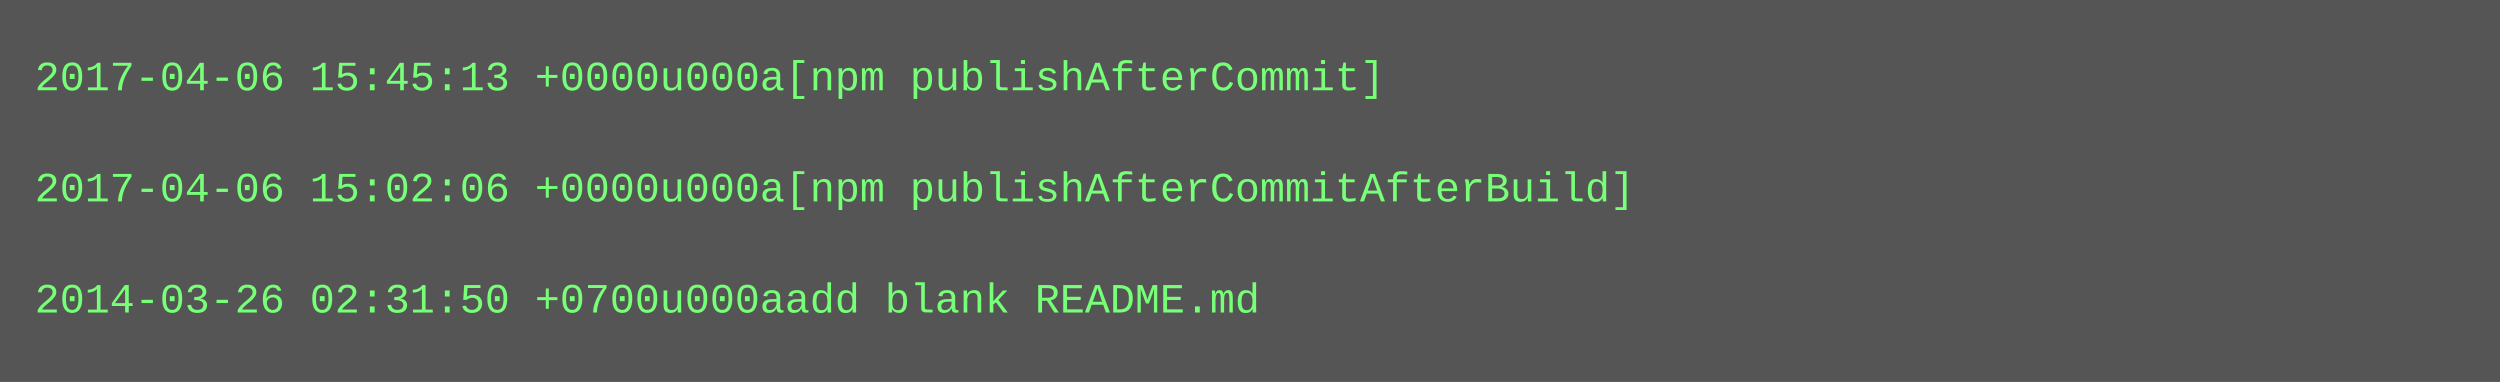
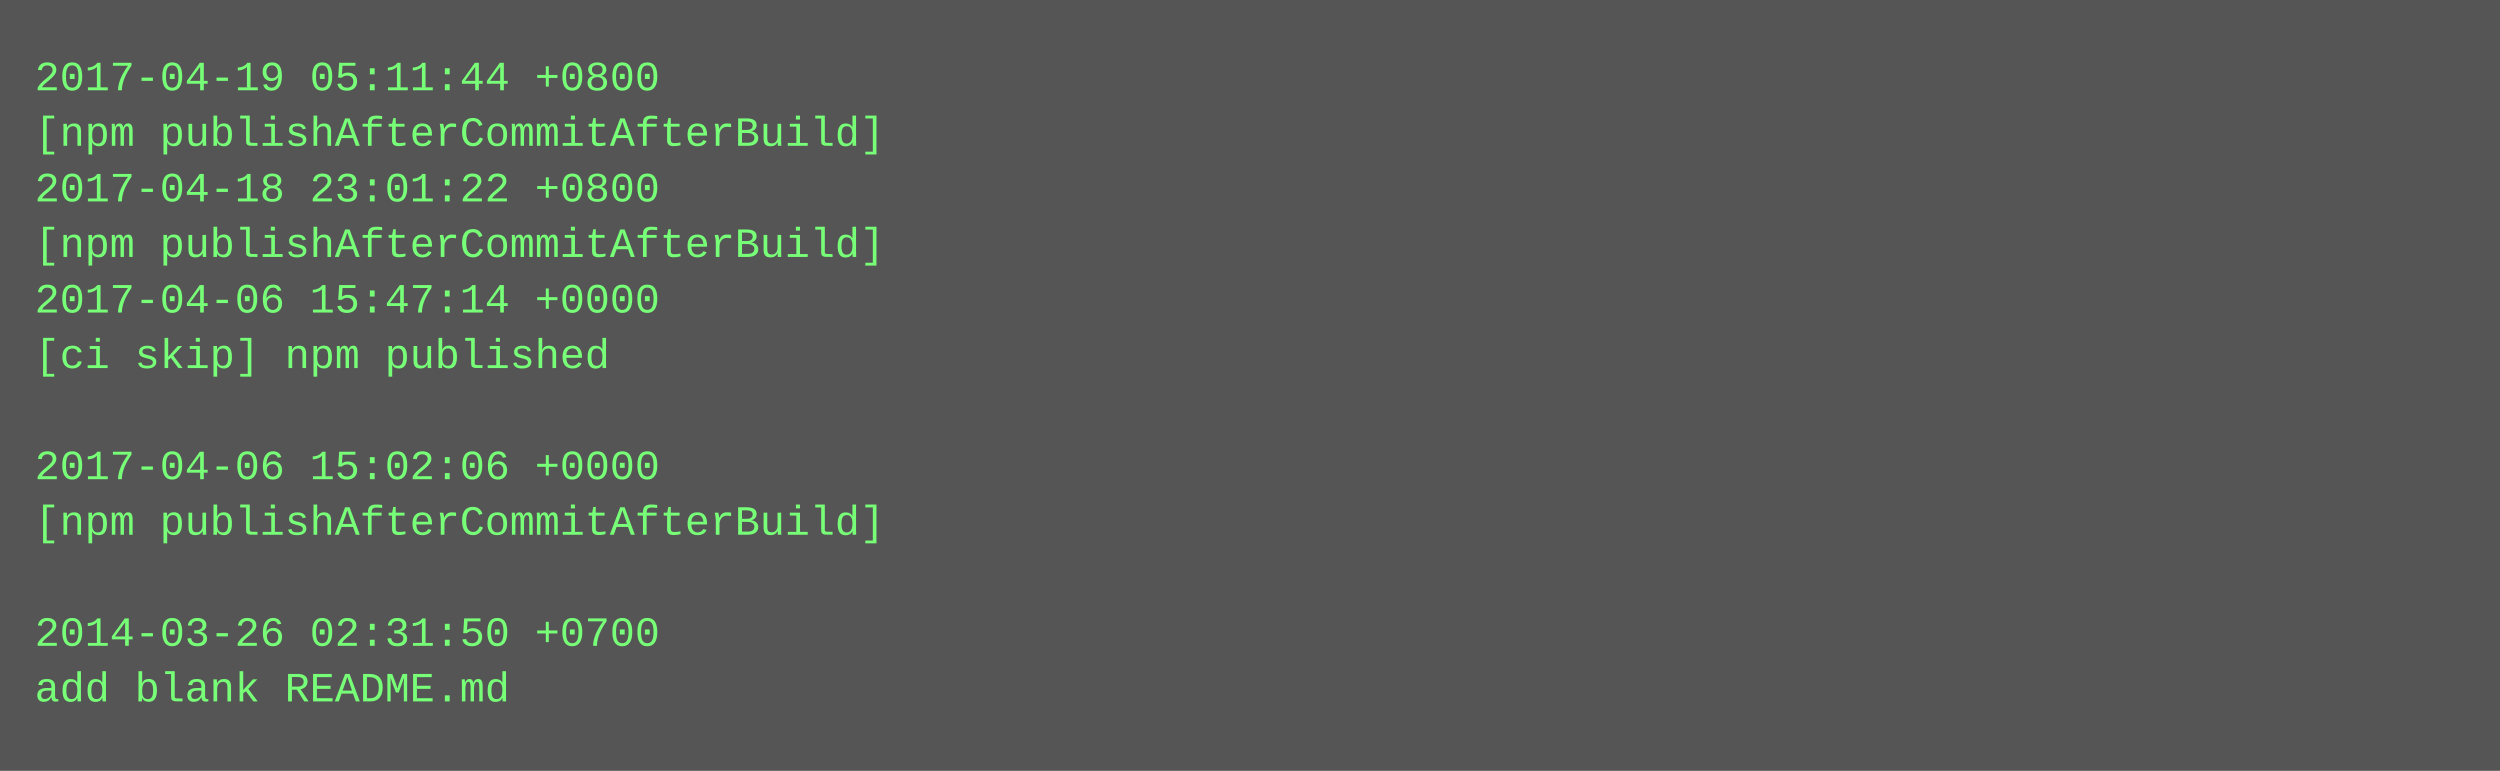
- <svg xmlns="http://www.w3.org/2000/svg" height="110" width="720">
-   <rect height="110" fill="#555" width="720" />
+ <svg xmlns="http://www.w3.org/2000/svg" height="222" width="720">
+   <rect height="222" fill="#555" width="720" />
  <text fill="#7f7" font-family="Courier New" font-size="12" xml:space="preserve">
-     <tspan x="10" y="26">2017-04-06 15:45:13 +0000u000a[npm publishAfterCommit]</tspan>
-     <tspan x="10" y="42" />
-     <tspan x="10" y="58">2017-04-06 15:02:06 +0000u000a[npm publishAfterCommitAfterBuild]</tspan>
-     <tspan x="10" y="74" />
-     <tspan x="10" y="90">2014-03-26 02:31:50 +0700u000aadd blank README.md</tspan>
+     <tspan x="10" y="26">2017-04-19 05:11:44 +0800</tspan>
+     <tspan x="10" y="42">[npm publishAfterCommitAfterBuild]</tspan>
+     <tspan x="10" y="58">2017-04-18 23:01:22 +0800</tspan>
+     <tspan x="10" y="74">[npm publishAfterCommitAfterBuild]</tspan>
+     <tspan x="10" y="90">2017-04-06 15:47:14 +0000</tspan>
+     <tspan x="10" y="106">[ci skip] npm published</tspan>
+     <tspan x="10" y="122" />
+     <tspan x="10" y="138">2017-04-06 15:02:06 +0000</tspan>
+     <tspan x="10" y="154">[npm publishAfterCommitAfterBuild]</tspan>
+     <tspan x="10" y="170" />
+     <tspan x="10" y="186">2014-03-26 02:31:50 +0700</tspan>
+     <tspan x="10" y="202">add blank README.md</tspan>
  </text>
</svg>
